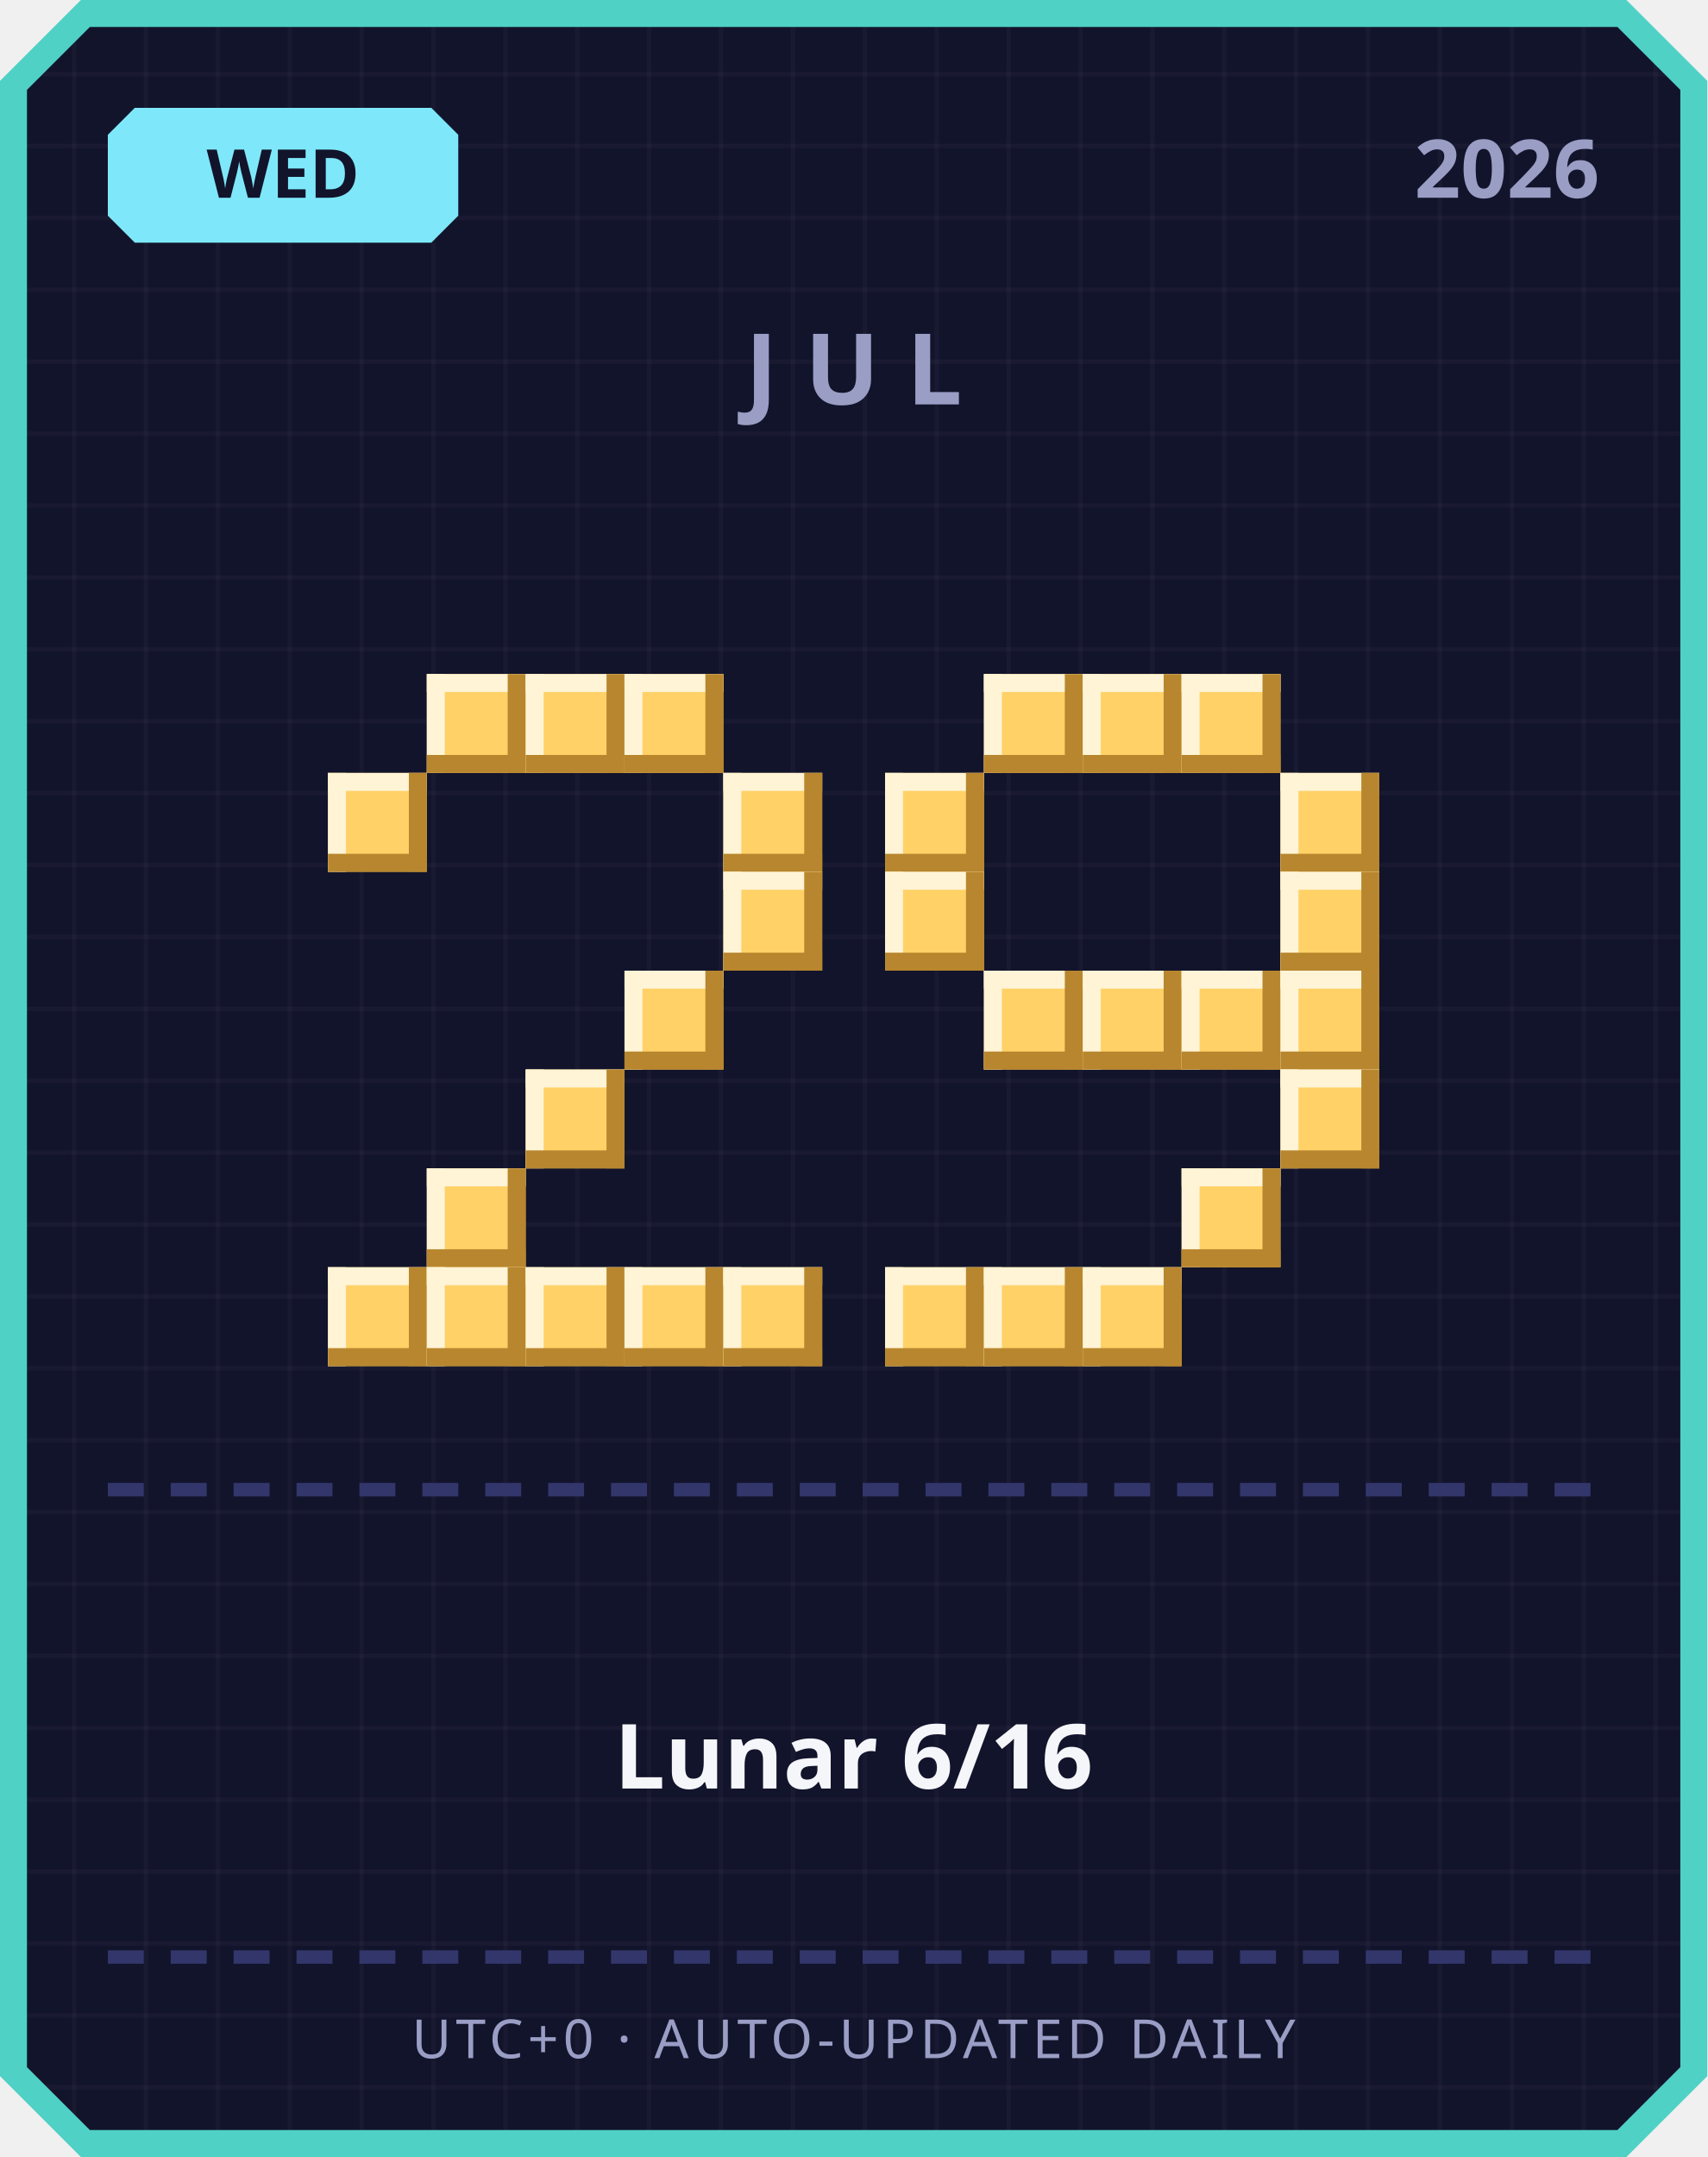
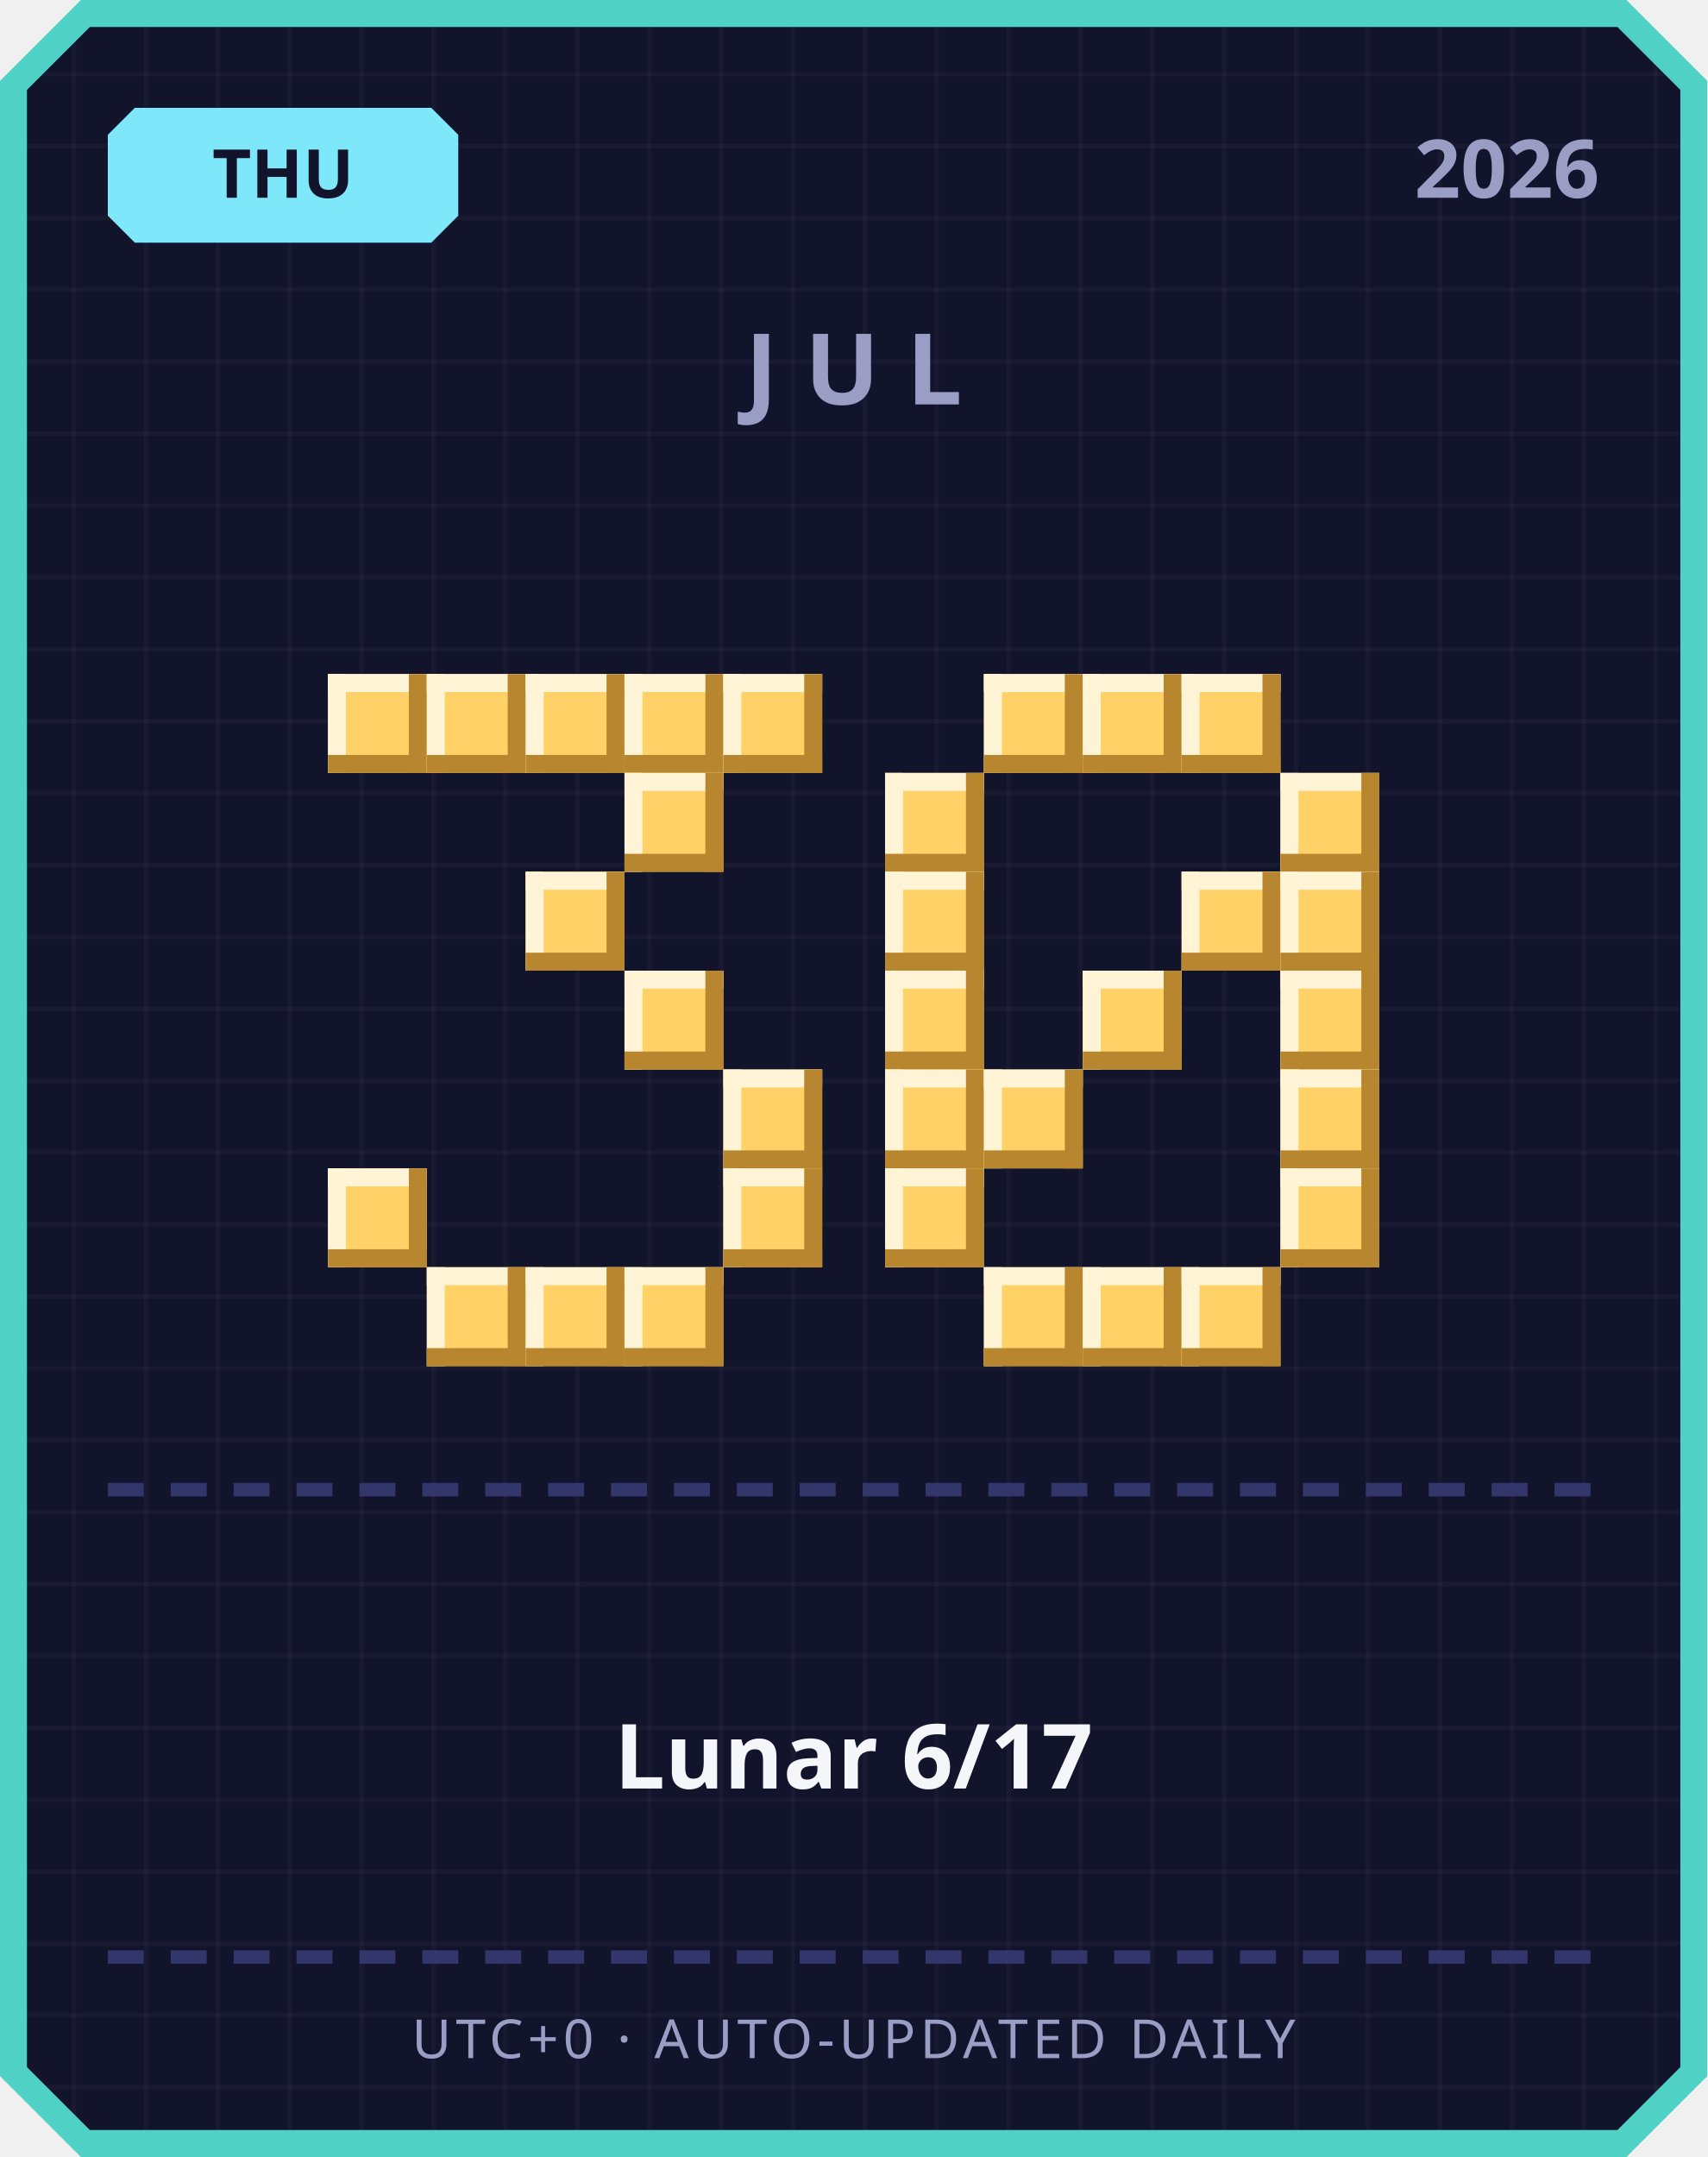
<svg xmlns="http://www.w3.org/2000/svg" width="380" height="480" viewBox="0 0 380 480">
  <defs>
    <pattern id="grid" width="16" height="16" patternUnits="userSpaceOnUse">
      <rect width="16" height="16" fill="#12142b" />
      <rect width="1" height="16" fill="#ffffff" opacity="0.03" />
      <rect width="16" height="1" fill="#ffffff" opacity="0.03" />
    </pattern>
  </defs>
  <path d="M 18,0 L 362,0 L 380,18 L 380,462 L 362,480 L 18,480 L 0,462 L 0,18 Z" fill="#4fd1c5" />
  <path d="M 20,6 L 360,6 L 374,20 L 374,460 L 360,474 L 20,474 L 6,460 L 6,20 Z" fill="url(#grid)" />
  <path d="M 30,24 L 96,24 L 102,30 L 102,48 L 96,54 L 30,54 L 24,48 L 24,30 Z" fill="#7ee8fa" />
-   <text x="63" y="44" text-anchor="middle" font-family="'Segoe UI', sans-serif" font-size="15" font-weight="700" fill="#12142b">WED</text>
+   <text x="63" y="44" text-anchor="middle" font-family="'Segoe UI', sans-serif" font-size="15" font-weight="700" fill="#12142b">THU</text>
  <text x="356" y="44" text-anchor="end" font-family="'Segoe UI', sans-serif" font-size="18" font-weight="700" fill="#9a9dc4">2026</text>
  <text x="190" y="90" text-anchor="middle" font-family="'Segoe UI', sans-serif" font-size="22" font-weight="700" letter-spacing="6" fill="#9a9dc4">JUL</text>
+   <rect x="73" y="150" width="22" height="22" fill="#ffd166" />
+   <rect x="73" y="150" width="22" height="4" fill="#fff4d6" />
+   <rect x="73" y="150" width="4" height="22" fill="#fff4d6" />
+   <rect x="73" y="168" width="22" height="4" fill="#b8862e" />
+   <rect x="91" y="150" width="4" height="22" fill="#b8862e" />
  <rect x="95" y="150" width="22" height="22" fill="#ffd166" />
  <rect x="95" y="150" width="22" height="4" fill="#fff4d6" />
  <rect x="95" y="150" width="4" height="22" fill="#fff4d6" />
  <rect x="95" y="168" width="22" height="4" fill="#b8862e" />
  <rect x="113" y="150" width="4" height="22" fill="#b8862e" />
  <rect x="117" y="150" width="22" height="22" fill="#ffd166" />
  <rect x="117" y="150" width="22" height="4" fill="#fff4d6" />
  <rect x="117" y="150" width="4" height="22" fill="#fff4d6" />
  <rect x="117" y="168" width="22" height="4" fill="#b8862e" />
  <rect x="135" y="150" width="4" height="22" fill="#b8862e" />
  <rect x="139" y="150" width="22" height="22" fill="#ffd166" />
  <rect x="139" y="150" width="22" height="4" fill="#fff4d6" />
  <rect x="139" y="150" width="4" height="22" fill="#fff4d6" />
  <rect x="139" y="168" width="22" height="4" fill="#b8862e" />
  <rect x="157" y="150" width="4" height="22" fill="#b8862e" />
-   <rect x="73" y="172" width="22" height="22" fill="#ffd166" />
-   <rect x="73" y="172" width="22" height="4" fill="#fff4d6" />
-   <rect x="73" y="172" width="4" height="22" fill="#fff4d6" />
-   <rect x="73" y="190" width="22" height="4" fill="#b8862e" />
-   <rect x="91" y="172" width="4" height="22" fill="#b8862e" />
-   <rect x="161" y="172" width="22" height="22" fill="#ffd166" />
-   <rect x="161" y="172" width="22" height="4" fill="#fff4d6" />
-   <rect x="161" y="172" width="4" height="22" fill="#fff4d6" />
-   <rect x="161" y="190" width="22" height="4" fill="#b8862e" />
-   <rect x="179" y="172" width="4" height="22" fill="#b8862e" />
-   <rect x="161" y="194" width="22" height="22" fill="#ffd166" />
-   <rect x="161" y="194" width="22" height="4" fill="#fff4d6" />
-   <rect x="161" y="194" width="4" height="22" fill="#fff4d6" />
-   <rect x="161" y="212" width="22" height="4" fill="#b8862e" />
-   <rect x="179" y="194" width="4" height="22" fill="#b8862e" />
+   <rect x="161" y="150" width="22" height="22" fill="#ffd166" />
+   <rect x="161" y="150" width="22" height="4" fill="#fff4d6" />
+   <rect x="161" y="150" width="4" height="22" fill="#fff4d6" />
+   <rect x="161" y="168" width="22" height="4" fill="#b8862e" />
+   <rect x="179" y="150" width="4" height="22" fill="#b8862e" />
+   <rect x="139" y="172" width="22" height="22" fill="#ffd166" />
+   <rect x="139" y="172" width="22" height="4" fill="#fff4d6" />
+   <rect x="139" y="172" width="4" height="22" fill="#fff4d6" />
+   <rect x="139" y="190" width="22" height="4" fill="#b8862e" />
+   <rect x="157" y="172" width="4" height="22" fill="#b8862e" />
+   <rect x="117" y="194" width="22" height="22" fill="#ffd166" />
+   <rect x="117" y="194" width="22" height="4" fill="#fff4d6" />
+   <rect x="117" y="194" width="4" height="22" fill="#fff4d6" />
+   <rect x="117" y="212" width="22" height="4" fill="#b8862e" />
+   <rect x="135" y="194" width="4" height="22" fill="#b8862e" />
  <rect x="139" y="216" width="22" height="22" fill="#ffd166" />
  <rect x="139" y="216" width="22" height="4" fill="#fff4d6" />
  <rect x="139" y="216" width="4" height="22" fill="#fff4d6" />
  <rect x="139" y="234" width="22" height="4" fill="#b8862e" />
  <rect x="157" y="216" width="4" height="22" fill="#b8862e" />
-   <rect x="117" y="238" width="22" height="22" fill="#ffd166" />
-   <rect x="117" y="238" width="22" height="4" fill="#fff4d6" />
-   <rect x="117" y="238" width="4" height="22" fill="#fff4d6" />
-   <rect x="117" y="256" width="22" height="4" fill="#b8862e" />
-   <rect x="135" y="238" width="4" height="22" fill="#b8862e" />
-   <rect x="95" y="260" width="22" height="22" fill="#ffd166" />
-   <rect x="95" y="260" width="22" height="4" fill="#fff4d6" />
-   <rect x="95" y="260" width="4" height="22" fill="#fff4d6" />
-   <rect x="95" y="278" width="22" height="4" fill="#b8862e" />
-   <rect x="113" y="260" width="4" height="22" fill="#b8862e" />
-   <rect x="73" y="282" width="22" height="22" fill="#ffd166" />
-   <rect x="73" y="282" width="22" height="4" fill="#fff4d6" />
-   <rect x="73" y="282" width="4" height="22" fill="#fff4d6" />
-   <rect x="73" y="300" width="22" height="4" fill="#b8862e" />
-   <rect x="91" y="282" width="4" height="22" fill="#b8862e" />
+   <rect x="161" y="238" width="22" height="22" fill="#ffd166" />
+   <rect x="161" y="238" width="22" height="4" fill="#fff4d6" />
+   <rect x="161" y="238" width="4" height="22" fill="#fff4d6" />
+   <rect x="161" y="256" width="22" height="4" fill="#b8862e" />
+   <rect x="179" y="238" width="4" height="22" fill="#b8862e" />
+   <rect x="73" y="260" width="22" height="22" fill="#ffd166" />
+   <rect x="73" y="260" width="22" height="4" fill="#fff4d6" />
+   <rect x="73" y="260" width="4" height="22" fill="#fff4d6" />
+   <rect x="73" y="278" width="22" height="4" fill="#b8862e" />
+   <rect x="91" y="260" width="4" height="22" fill="#b8862e" />
+   <rect x="161" y="260" width="22" height="22" fill="#ffd166" />
+   <rect x="161" y="260" width="22" height="4" fill="#fff4d6" />
+   <rect x="161" y="260" width="4" height="22" fill="#fff4d6" />
+   <rect x="161" y="278" width="22" height="4" fill="#b8862e" />
+   <rect x="179" y="260" width="4" height="22" fill="#b8862e" />
  <rect x="95" y="282" width="22" height="22" fill="#ffd166" />
  <rect x="95" y="282" width="22" height="4" fill="#fff4d6" />
  <rect x="95" y="282" width="4" height="22" fill="#fff4d6" />
  <rect x="95" y="300" width="22" height="4" fill="#b8862e" />
  <rect x="113" y="282" width="4" height="22" fill="#b8862e" />
  <rect x="117" y="282" width="22" height="22" fill="#ffd166" />
  <rect x="117" y="282" width="22" height="4" fill="#fff4d6" />
  <rect x="117" y="282" width="4" height="22" fill="#fff4d6" />
  <rect x="117" y="300" width="22" height="4" fill="#b8862e" />
  <rect x="135" y="282" width="4" height="22" fill="#b8862e" />
  <rect x="139" y="282" width="22" height="22" fill="#ffd166" />
  <rect x="139" y="282" width="22" height="4" fill="#fff4d6" />
  <rect x="139" y="282" width="4" height="22" fill="#fff4d6" />
  <rect x="139" y="300" width="22" height="4" fill="#b8862e" />
  <rect x="157" y="282" width="4" height="22" fill="#b8862e" />
-   <rect x="161" y="282" width="22" height="22" fill="#ffd166" />
-   <rect x="161" y="282" width="22" height="4" fill="#fff4d6" />
-   <rect x="161" y="282" width="4" height="22" fill="#fff4d6" />
-   <rect x="161" y="300" width="22" height="4" fill="#b8862e" />
-   <rect x="179" y="282" width="4" height="22" fill="#b8862e" />
  <rect x="219" y="150" width="22" height="22" fill="#ffd166" />
  <rect x="219" y="150" width="22" height="4" fill="#fff4d6" />
  <rect x="219" y="150" width="4" height="22" fill="#fff4d6" />
  <rect x="219" y="168" width="22" height="4" fill="#b8862e" />
  <rect x="237" y="150" width="4" height="22" fill="#b8862e" />
  <rect x="241" y="150" width="22" height="22" fill="#ffd166" />
  <rect x="241" y="150" width="22" height="4" fill="#fff4d6" />
  <rect x="241" y="150" width="4" height="22" fill="#fff4d6" />
  <rect x="241" y="168" width="22" height="4" fill="#b8862e" />
  <rect x="259" y="150" width="4" height="22" fill="#b8862e" />
  <rect x="263" y="150" width="22" height="22" fill="#ffd166" />
  <rect x="263" y="150" width="22" height="4" fill="#fff4d6" />
  <rect x="263" y="150" width="4" height="22" fill="#fff4d6" />
  <rect x="263" y="168" width="22" height="4" fill="#b8862e" />
  <rect x="281" y="150" width="4" height="22" fill="#b8862e" />
  <rect x="197" y="172" width="22" height="22" fill="#ffd166" />
  <rect x="197" y="172" width="22" height="4" fill="#fff4d6" />
  <rect x="197" y="172" width="4" height="22" fill="#fff4d6" />
  <rect x="197" y="190" width="22" height="4" fill="#b8862e" />
  <rect x="215" y="172" width="4" height="22" fill="#b8862e" />
  <rect x="285" y="172" width="22" height="22" fill="#ffd166" />
  <rect x="285" y="172" width="22" height="4" fill="#fff4d6" />
  <rect x="285" y="172" width="4" height="22" fill="#fff4d6" />
  <rect x="285" y="190" width="22" height="4" fill="#b8862e" />
  <rect x="303" y="172" width="4" height="22" fill="#b8862e" />
  <rect x="197" y="194" width="22" height="22" fill="#ffd166" />
  <rect x="197" y="194" width="22" height="4" fill="#fff4d6" />
  <rect x="197" y="194" width="4" height="22" fill="#fff4d6" />
  <rect x="197" y="212" width="22" height="4" fill="#b8862e" />
  <rect x="215" y="194" width="4" height="22" fill="#b8862e" />
+   <rect x="263" y="194" width="22" height="22" fill="#ffd166" />
+   <rect x="263" y="194" width="22" height="4" fill="#fff4d6" />
+   <rect x="263" y="194" width="4" height="22" fill="#fff4d6" />
+   <rect x="263" y="212" width="22" height="4" fill="#b8862e" />
+   <rect x="281" y="194" width="4" height="22" fill="#b8862e" />
  <rect x="285" y="194" width="22" height="22" fill="#ffd166" />
  <rect x="285" y="194" width="22" height="4" fill="#fff4d6" />
  <rect x="285" y="194" width="4" height="22" fill="#fff4d6" />
  <rect x="285" y="212" width="22" height="4" fill="#b8862e" />
  <rect x="303" y="194" width="4" height="22" fill="#b8862e" />
-   <rect x="219" y="216" width="22" height="22" fill="#ffd166" />
-   <rect x="219" y="216" width="22" height="4" fill="#fff4d6" />
-   <rect x="219" y="216" width="4" height="22" fill="#fff4d6" />
-   <rect x="219" y="234" width="22" height="4" fill="#b8862e" />
-   <rect x="237" y="216" width="4" height="22" fill="#b8862e" />
+   <rect x="197" y="216" width="22" height="22" fill="#ffd166" />
+   <rect x="197" y="216" width="22" height="4" fill="#fff4d6" />
+   <rect x="197" y="216" width="4" height="22" fill="#fff4d6" />
+   <rect x="197" y="234" width="22" height="4" fill="#b8862e" />
+   <rect x="215" y="216" width="4" height="22" fill="#b8862e" />
  <rect x="241" y="216" width="22" height="22" fill="#ffd166" />
  <rect x="241" y="216" width="22" height="4" fill="#fff4d6" />
  <rect x="241" y="216" width="4" height="22" fill="#fff4d6" />
  <rect x="241" y="234" width="22" height="4" fill="#b8862e" />
  <rect x="259" y="216" width="4" height="22" fill="#b8862e" />
-   <rect x="263" y="216" width="22" height="22" fill="#ffd166" />
-   <rect x="263" y="216" width="22" height="4" fill="#fff4d6" />
-   <rect x="263" y="216" width="4" height="22" fill="#fff4d6" />
-   <rect x="263" y="234" width="22" height="4" fill="#b8862e" />
-   <rect x="281" y="216" width="4" height="22" fill="#b8862e" />
  <rect x="285" y="216" width="22" height="22" fill="#ffd166" />
  <rect x="285" y="216" width="22" height="4" fill="#fff4d6" />
  <rect x="285" y="216" width="4" height="22" fill="#fff4d6" />
  <rect x="285" y="234" width="22" height="4" fill="#b8862e" />
  <rect x="303" y="216" width="4" height="22" fill="#b8862e" />
+   <rect x="197" y="238" width="22" height="22" fill="#ffd166" />
+   <rect x="197" y="238" width="22" height="4" fill="#fff4d6" />
+   <rect x="197" y="238" width="4" height="22" fill="#fff4d6" />
+   <rect x="197" y="256" width="22" height="4" fill="#b8862e" />
+   <rect x="215" y="238" width="4" height="22" fill="#b8862e" />
+   <rect x="219" y="238" width="22" height="22" fill="#ffd166" />
+   <rect x="219" y="238" width="22" height="4" fill="#fff4d6" />
+   <rect x="219" y="238" width="4" height="22" fill="#fff4d6" />
+   <rect x="219" y="256" width="22" height="4" fill="#b8862e" />
+   <rect x="237" y="238" width="4" height="22" fill="#b8862e" />
  <rect x="285" y="238" width="22" height="22" fill="#ffd166" />
  <rect x="285" y="238" width="22" height="4" fill="#fff4d6" />
  <rect x="285" y="238" width="4" height="22" fill="#fff4d6" />
  <rect x="285" y="256" width="22" height="4" fill="#b8862e" />
  <rect x="303" y="238" width="4" height="22" fill="#b8862e" />
-   <rect x="263" y="260" width="22" height="22" fill="#ffd166" />
-   <rect x="263" y="260" width="22" height="4" fill="#fff4d6" />
-   <rect x="263" y="260" width="4" height="22" fill="#fff4d6" />
-   <rect x="263" y="278" width="22" height="4" fill="#b8862e" />
-   <rect x="281" y="260" width="4" height="22" fill="#b8862e" />
-   <rect x="197" y="282" width="22" height="22" fill="#ffd166" />
-   <rect x="197" y="282" width="22" height="4" fill="#fff4d6" />
-   <rect x="197" y="282" width="4" height="22" fill="#fff4d6" />
-   <rect x="197" y="300" width="22" height="4" fill="#b8862e" />
-   <rect x="215" y="282" width="4" height="22" fill="#b8862e" />
+   <rect x="197" y="260" width="22" height="22" fill="#ffd166" />
+   <rect x="197" y="260" width="22" height="4" fill="#fff4d6" />
+   <rect x="197" y="260" width="4" height="22" fill="#fff4d6" />
+   <rect x="197" y="278" width="22" height="4" fill="#b8862e" />
+   <rect x="215" y="260" width="4" height="22" fill="#b8862e" />
+   <rect x="285" y="260" width="22" height="22" fill="#ffd166" />
+   <rect x="285" y="260" width="22" height="4" fill="#fff4d6" />
+   <rect x="285" y="260" width="4" height="22" fill="#fff4d6" />
+   <rect x="285" y="278" width="22" height="4" fill="#b8862e" />
+   <rect x="303" y="260" width="4" height="22" fill="#b8862e" />
  <rect x="219" y="282" width="22" height="22" fill="#ffd166" />
  <rect x="219" y="282" width="22" height="4" fill="#fff4d6" />
  <rect x="219" y="282" width="4" height="22" fill="#fff4d6" />
  <rect x="219" y="300" width="22" height="4" fill="#b8862e" />
  <rect x="237" y="282" width="4" height="22" fill="#b8862e" />
  <rect x="241" y="282" width="22" height="22" fill="#ffd166" />
  <rect x="241" y="282" width="22" height="4" fill="#fff4d6" />
  <rect x="241" y="282" width="4" height="22" fill="#fff4d6" />
  <rect x="241" y="300" width="22" height="4" fill="#b8862e" />
  <rect x="259" y="282" width="4" height="22" fill="#b8862e" />
+   <rect x="263" y="282" width="22" height="22" fill="#ffd166" />
+   <rect x="263" y="282" width="22" height="4" fill="#fff4d6" />
+   <rect x="263" y="282" width="4" height="22" fill="#fff4d6" />
+   <rect x="263" y="300" width="22" height="4" fill="#b8862e" />
+   <rect x="281" y="282" width="4" height="22" fill="#b8862e" />
  <rect x="24" y="330" width="8" height="3" fill="#33366b" />
  <rect x="38" y="330" width="8" height="3" fill="#33366b" />
  <rect x="52" y="330" width="8" height="3" fill="#33366b" />
  <rect x="66" y="330" width="8" height="3" fill="#33366b" />
  <rect x="80" y="330" width="8" height="3" fill="#33366b" />
  <rect x="94" y="330" width="8" height="3" fill="#33366b" />
  <rect x="108" y="330" width="8" height="3" fill="#33366b" />
  <rect x="122" y="330" width="8" height="3" fill="#33366b" />
  <rect x="136" y="330" width="8" height="3" fill="#33366b" />
  <rect x="150" y="330" width="8" height="3" fill="#33366b" />
  <rect x="164" y="330" width="8" height="3" fill="#33366b" />
  <rect x="178" y="330" width="8" height="3" fill="#33366b" />
  <rect x="192" y="330" width="8" height="3" fill="#33366b" />
  <rect x="206" y="330" width="8" height="3" fill="#33366b" />
  <rect x="220" y="330" width="8" height="3" fill="#33366b" />
  <rect x="234" y="330" width="8" height="3" fill="#33366b" />
  <rect x="248" y="330" width="8" height="3" fill="#33366b" />
  <rect x="262" y="330" width="8" height="3" fill="#33366b" />
  <rect x="276" y="330" width="8" height="3" fill="#33366b" />
  <rect x="290" y="330" width="8" height="3" fill="#33366b" />
  <rect x="304" y="330" width="8" height="3" fill="#33366b" />
  <rect x="318" y="330" width="8" height="3" fill="#33366b" />
  <rect x="332" y="330" width="8" height="3" fill="#33366b" />
  <rect x="346" y="330" width="8" height="3" fill="#33366b" />
-   <text x="190" y="398" text-anchor="middle" font-family="'Segoe UI', 'Microsoft JhengHei', sans-serif" font-size="20" font-weight="700" fill="#f5f6fa">Lunar 6/16</text>
+   <text x="190" y="398" text-anchor="middle" font-family="'Segoe UI', 'Microsoft JhengHei', sans-serif" font-size="20" font-weight="700" fill="#f5f6fa">Lunar 6/17</text>
  <rect x="24" y="434" width="8" height="3" fill="#33366b" />
  <rect x="38" y="434" width="8" height="3" fill="#33366b" />
  <rect x="52" y="434" width="8" height="3" fill="#33366b" />
  <rect x="66" y="434" width="8" height="3" fill="#33366b" />
  <rect x="80" y="434" width="8" height="3" fill="#33366b" />
  <rect x="94" y="434" width="8" height="3" fill="#33366b" />
  <rect x="108" y="434" width="8" height="3" fill="#33366b" />
  <rect x="122" y="434" width="8" height="3" fill="#33366b" />
  <rect x="136" y="434" width="8" height="3" fill="#33366b" />
  <rect x="150" y="434" width="8" height="3" fill="#33366b" />
  <rect x="164" y="434" width="8" height="3" fill="#33366b" />
  <rect x="178" y="434" width="8" height="3" fill="#33366b" />
  <rect x="192" y="434" width="8" height="3" fill="#33366b" />
  <rect x="206" y="434" width="8" height="3" fill="#33366b" />
  <rect x="220" y="434" width="8" height="3" fill="#33366b" />
  <rect x="234" y="434" width="8" height="3" fill="#33366b" />
  <rect x="248" y="434" width="8" height="3" fill="#33366b" />
  <rect x="262" y="434" width="8" height="3" fill="#33366b" />
  <rect x="276" y="434" width="8" height="3" fill="#33366b" />
  <rect x="290" y="434" width="8" height="3" fill="#33366b" />
  <rect x="304" y="434" width="8" height="3" fill="#33366b" />
  <rect x="318" y="434" width="8" height="3" fill="#33366b" />
  <rect x="332" y="434" width="8" height="3" fill="#33366b" />
  <rect x="346" y="434" width="8" height="3" fill="#33366b" />
  <text x="190" y="458" text-anchor="middle" font-family="'Segoe UI', sans-serif" font-size="12" letter-spacing="1" fill="#9a9dc4">UTC+0 · AUTO-UPDATED DAILY</text>
</svg>
